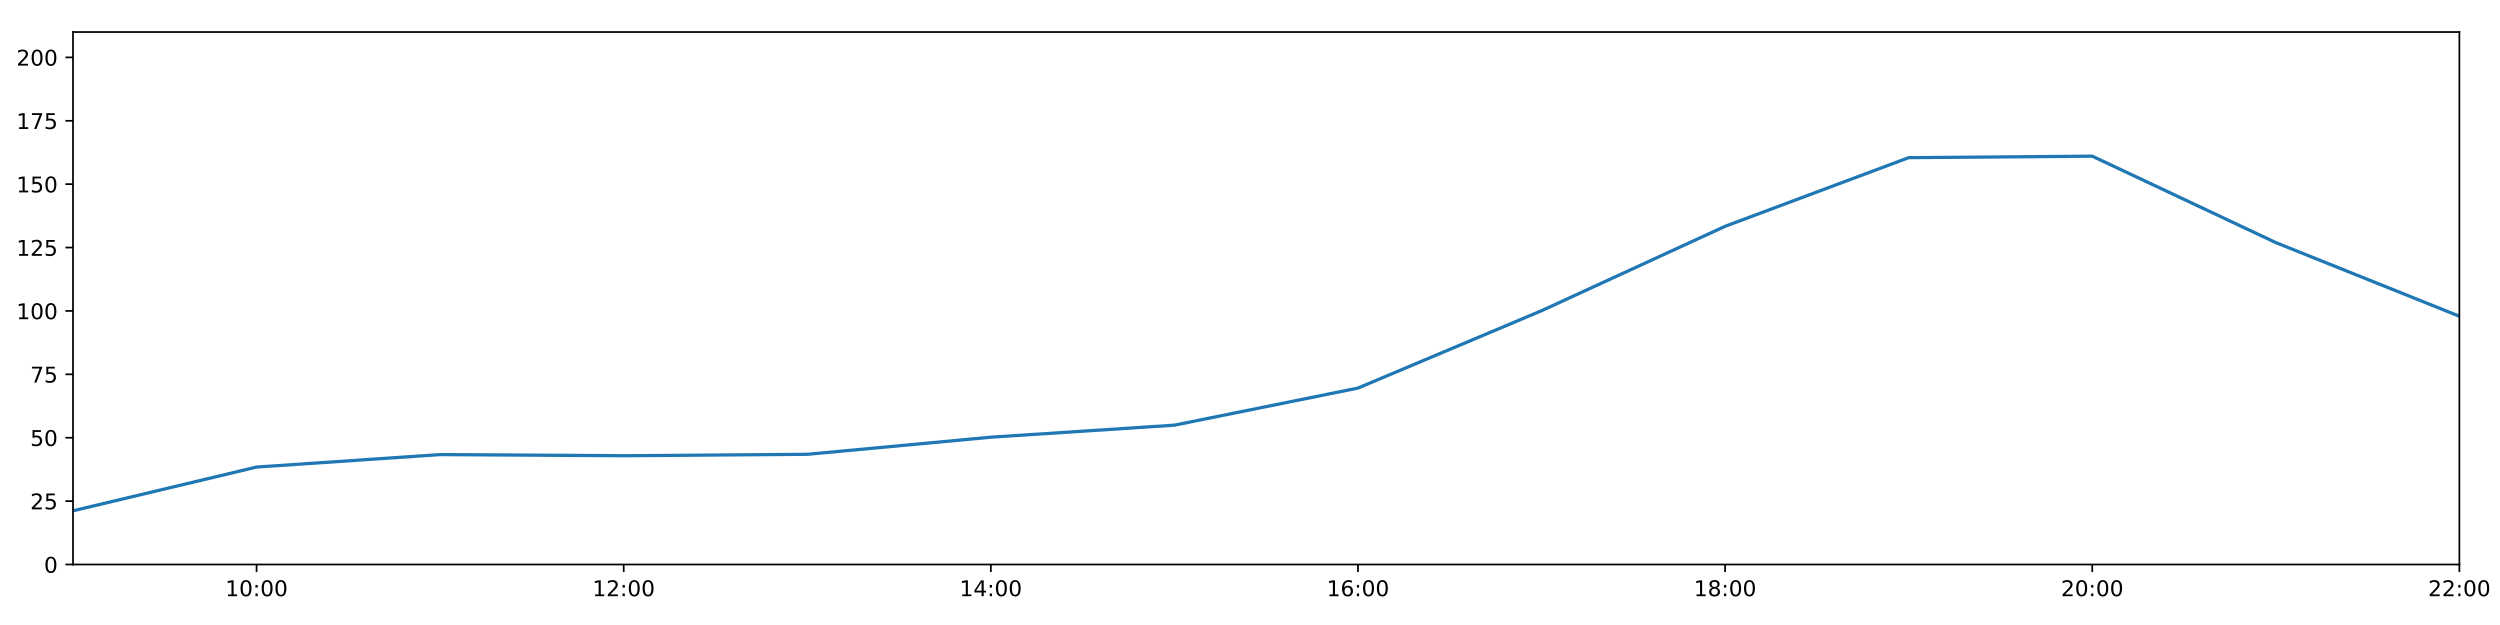
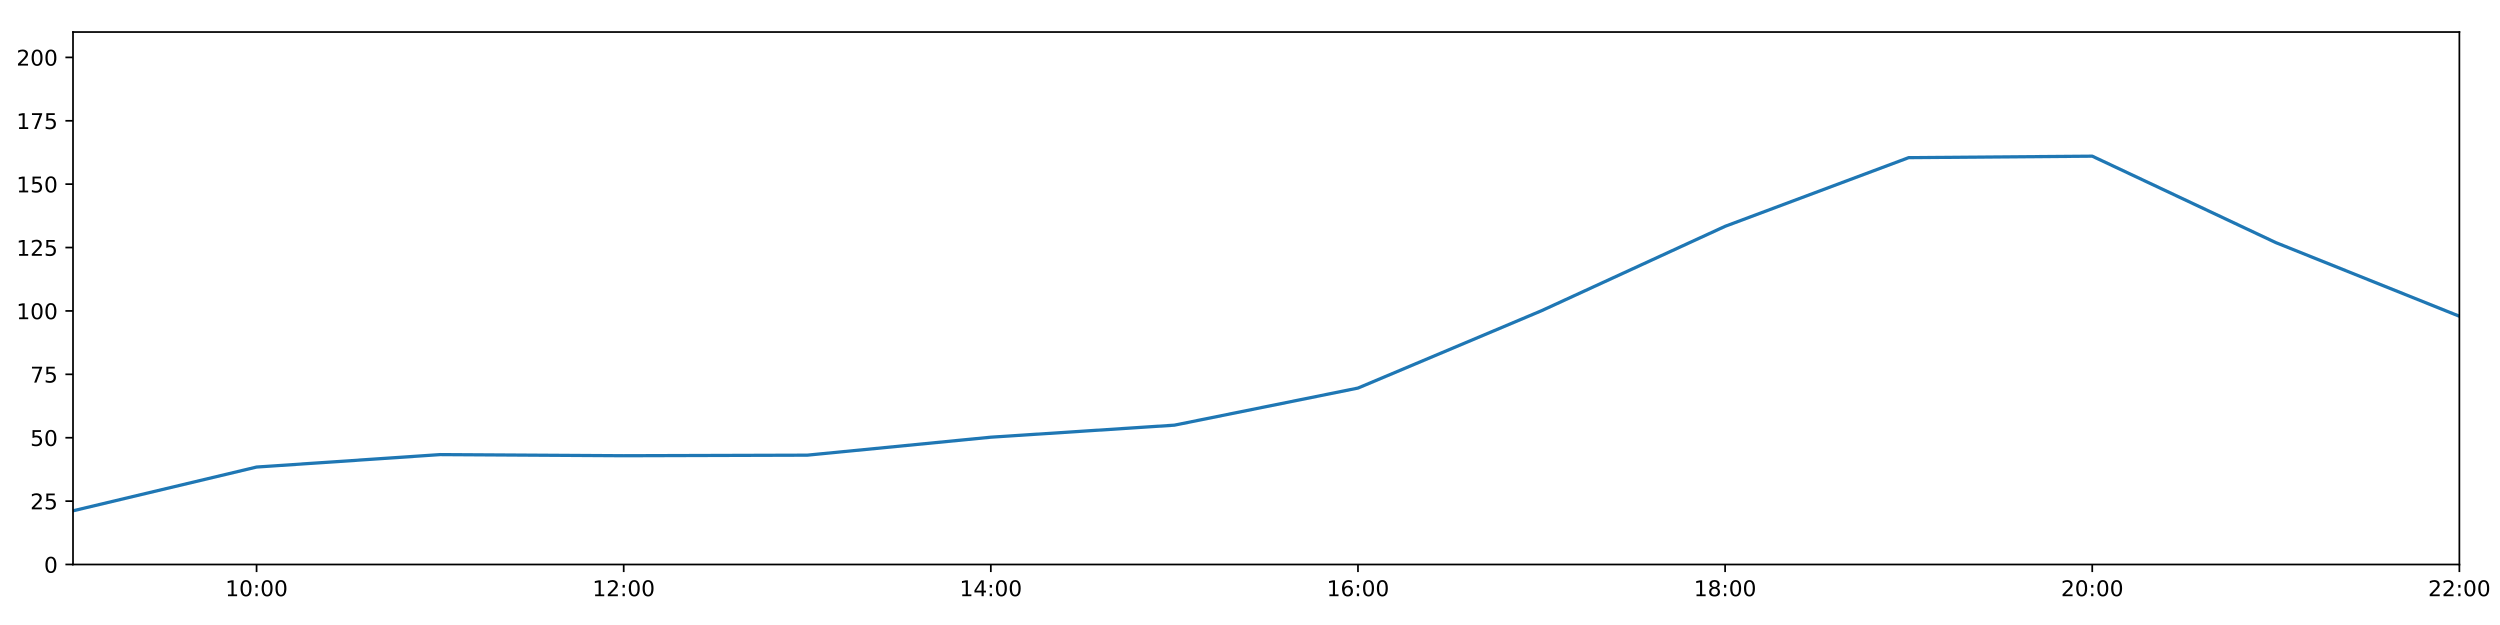
<svg xmlns="http://www.w3.org/2000/svg" xmlns:xlink="http://www.w3.org/1999/xlink" height="288pt" version="1.1" viewBox="0 0 1152 288" width="1152pt">
  <defs>
    <style type="text/css">
*{stroke-linecap:butt;stroke-linejoin:round;}
  </style>
  </defs>
  <g id="figure_1">
    <g id="patch_1">
      <path d="M 0 288  L 1152 288  L 1152 0  L 0 0  z " style="fill:#ffffff;" />
    </g>
    <g id="axes_1">
      <g id="patch_2">
        <path d="M 33.64 260.12  L 1133.28 260.12  L 1133.28 14.76  L 33.64 14.76  z " style="fill:#ffffff;" />
      </g>
      <g id="matplotlib.axis_1">
        <g id="xtick_1">
          <g id="line2d_1">
            <defs>
-               <path d="M 0 0  L 0 3.5  " id="m48c42585b6" style="stroke:#000000;stroke-width:0.8;" />
-             </defs>
-             <g>
-               <use style="stroke:#000000;stroke-width:0.8;" x="118.228" xlink:href="#m48c42585b6" y="260.12" />
+               <path d="M 0 0  L 0 3.5  " id="m74f5dc3be1" style="stroke:#000000;stroke-width:0.8;" />
+             </defs>
+             <g>
+               <use style="stroke:#000000;stroke-width:0.8;" x="118.228" xlink:href="#m74f5dc3be1" y="260.12" />
            </g>
          </g>
          <g id="text_1">
            <defs>
              <path d="M 12.406 8.297  L 28.516 8.297  L 28.516 63.922  L 10.984 60.406  L 10.984 69.391  L 28.422 72.906  L 38.281 72.906  L 38.281 8.297  L 54.391 8.297  L 54.391 0  L 12.406 0  z " id="DejaVuSans-49" />
              <path d="M 31.781 66.406  Q 24.172 66.406 20.328 58.906  Q 16.5 51.422 16.5 36.375  Q 16.5 21.391 20.328 13.891  Q 24.172 6.391 31.781 6.391  Q 39.453 6.391 43.281 13.891  Q 47.125 21.391 47.125 36.375  Q 47.125 51.422 43.281 58.906  Q 39.453 66.406 31.781 66.406  z M 31.781 74.219  Q 44.047 74.219 50.516 64.516  Q 56.984 54.828 56.984 36.375  Q 56.984 17.969 50.516 8.266  Q 44.047 -1.422 31.781 -1.422  Q 19.531 -1.422 13.062 8.266  Q 6.594 17.969 6.594 36.375  Q 6.594 54.828 13.062 64.516  Q 19.531 74.219 31.781 74.219  z " id="DejaVuSans-48" />
              <path d="M 11.719 12.406  L 22.016 12.406  L 22.016 0  L 11.719 0  z M 11.719 51.703  L 22.016 51.703  L 22.016 39.312  L 11.719 39.312  z " id="DejaVuSans-58" />
            </defs>
            <g transform="translate(103.8183 274.7184)scale(0.1 -0.1)">
              <use xlink:href="#DejaVuSans-49" />
              <use x="63.623" xlink:href="#DejaVuSans-48" />
              <use x="127.246" xlink:href="#DejaVuSans-58" />
              <use x="160.938" xlink:href="#DejaVuSans-48" />
              <use x="224.561" xlink:href="#DejaVuSans-48" />
            </g>
          </g>
        </g>
        <g id="xtick_2">
          <g id="line2d_2">
            <g>
-               <use style="stroke:#000000;stroke-width:0.8;" x="287.403" xlink:href="#m48c42585b6" y="260.12" />
+               <use style="stroke:#000000;stroke-width:0.8;" x="287.403" xlink:href="#m74f5dc3be1" y="260.12" />
            </g>
          </g>
          <g id="text_2">
            <defs>
              <path d="M 19.188 8.297  L 53.609 8.297  L 53.609 0  L 7.328 0  L 7.328 8.297  Q 12.938 14.109 22.625 23.891  Q 32.328 33.688 34.812 36.531  Q 39.547 41.844 41.422 45.531  Q 43.312 49.219 43.312 52.781  Q 43.312 58.594 39.234 62.25  Q 35.156 65.922 28.609 65.922  Q 23.969 65.922 18.812 64.312  Q 13.672 62.703 7.812 59.422  L 7.812 69.391  Q 13.766 71.781 18.938 73  Q 24.125 74.219 28.422 74.219  Q 39.75 74.219 46.484 68.547  Q 53.219 62.891 53.219 53.422  Q 53.219 48.922 51.531 44.891  Q 49.859 40.875 45.406 35.406  Q 44.188 33.984 37.641 27.219  Q 31.109 20.453 19.188 8.297  z " id="DejaVuSans-50" />
            </defs>
            <g transform="translate(272.9937 274.7184)scale(0.1 -0.1)">
              <use xlink:href="#DejaVuSans-49" />
              <use x="63.623" xlink:href="#DejaVuSans-50" />
              <use x="127.246" xlink:href="#DejaVuSans-58" />
              <use x="160.938" xlink:href="#DejaVuSans-48" />
              <use x="224.561" xlink:href="#DejaVuSans-48" />
            </g>
          </g>
        </g>
        <g id="xtick_3">
          <g id="line2d_3">
            <g>
-               <use style="stroke:#000000;stroke-width:0.8;" x="456.578" xlink:href="#m48c42585b6" y="260.12" />
+               <use style="stroke:#000000;stroke-width:0.8;" x="456.578" xlink:href="#m74f5dc3be1" y="260.12" />
            </g>
          </g>
          <g id="text_3">
            <defs>
              <path d="M 37.797 64.312  L 12.891 25.391  L 37.797 25.391  z M 35.203 72.906  L 47.609 72.906  L 47.609 25.391  L 58.016 25.391  L 58.016 17.188  L 47.609 17.188  L 47.609 0  L 37.797 0  L 37.797 17.188  L 4.891 17.188  L 4.891 26.703  z " id="DejaVuSans-52" />
            </defs>
            <g transform="translate(442.1691 274.7184)scale(0.1 -0.1)">
              <use xlink:href="#DejaVuSans-49" />
              <use x="63.623" xlink:href="#DejaVuSans-52" />
              <use x="127.246" xlink:href="#DejaVuSans-58" />
              <use x="160.938" xlink:href="#DejaVuSans-48" />
              <use x="224.561" xlink:href="#DejaVuSans-48" />
            </g>
          </g>
        </g>
        <g id="xtick_4">
          <g id="line2d_4">
            <g>
-               <use style="stroke:#000000;stroke-width:0.8;" x="625.754" xlink:href="#m48c42585b6" y="260.12" />
+               <use style="stroke:#000000;stroke-width:0.8;" x="625.754" xlink:href="#m74f5dc3be1" y="260.12" />
            </g>
          </g>
          <g id="text_4">
            <defs>
              <path d="M 33.016 40.375  Q 26.375 40.375 22.484 35.828  Q 18.609 31.297 18.609 23.391  Q 18.609 15.531 22.484 10.953  Q 26.375 6.391 33.016 6.391  Q 39.656 6.391 43.531 10.953  Q 47.406 15.531 47.406 23.391  Q 47.406 31.297 43.531 35.828  Q 39.656 40.375 33.016 40.375  z M 52.594 71.297  L 52.594 62.312  Q 48.875 64.062 45.094 64.984  Q 41.312 65.922 37.594 65.922  Q 27.828 65.922 22.672 59.328  Q 17.531 52.734 16.797 39.406  Q 19.672 43.656 24.016 45.922  Q 28.375 48.188 33.594 48.188  Q 44.578 48.188 50.953 41.516  Q 57.328 34.859 57.328 23.391  Q 57.328 12.156 50.688 5.359  Q 44.047 -1.422 33.016 -1.422  Q 20.359 -1.422 13.672 8.266  Q 6.984 17.969 6.984 36.375  Q 6.984 53.656 15.188 63.938  Q 23.391 74.219 37.203 74.219  Q 40.922 74.219 44.703 73.484  Q 48.484 72.75 52.594 71.297  z " id="DejaVuSans-54" />
            </defs>
            <g transform="translate(611.3445 274.7184)scale(0.1 -0.1)">
              <use xlink:href="#DejaVuSans-49" />
              <use x="63.623" xlink:href="#DejaVuSans-54" />
              <use x="127.246" xlink:href="#DejaVuSans-58" />
              <use x="160.938" xlink:href="#DejaVuSans-48" />
              <use x="224.561" xlink:href="#DejaVuSans-48" />
            </g>
          </g>
        </g>
        <g id="xtick_5">
          <g id="line2d_5">
            <g>
-               <use style="stroke:#000000;stroke-width:0.8;" x="794.929" xlink:href="#m48c42585b6" y="260.12" />
+               <use style="stroke:#000000;stroke-width:0.8;" x="794.929" xlink:href="#m74f5dc3be1" y="260.12" />
            </g>
          </g>
          <g id="text_5">
            <defs>
              <path d="M 31.781 34.625  Q 24.75 34.625 20.719 30.859  Q 16.703 27.094 16.703 20.516  Q 16.703 13.922 20.719 10.156  Q 24.75 6.391 31.781 6.391  Q 38.812 6.391 42.859 10.172  Q 46.922 13.969 46.922 20.516  Q 46.922 27.094 42.891 30.859  Q 38.875 34.625 31.781 34.625  z M 21.922 38.812  Q 15.578 40.375 12.031 44.719  Q 8.5 49.078 8.5 55.328  Q 8.5 64.062 14.719 69.141  Q 20.953 74.219 31.781 74.219  Q 42.672 74.219 48.875 69.141  Q 55.078 64.062 55.078 55.328  Q 55.078 49.078 51.531 44.719  Q 48 40.375 41.703 38.812  Q 48.828 37.156 52.797 32.312  Q 56.781 27.484 56.781 20.516  Q 56.781 9.906 50.312 4.234  Q 43.844 -1.422 31.781 -1.422  Q 19.734 -1.422 13.25 4.234  Q 6.781 9.906 6.781 20.516  Q 6.781 27.484 10.781 32.312  Q 14.797 37.156 21.922 38.812  z M 18.312 54.391  Q 18.312 48.734 21.844 45.562  Q 25.391 42.391 31.781 42.391  Q 38.141 42.391 41.719 45.562  Q 45.312 48.734 45.312 54.391  Q 45.312 60.062 41.719 63.234  Q 38.141 66.406 31.781 66.406  Q 25.391 66.406 21.844 63.234  Q 18.312 60.062 18.312 54.391  z " id="DejaVuSans-56" />
            </defs>
            <g transform="translate(780.5199 274.7184)scale(0.1 -0.1)">
              <use xlink:href="#DejaVuSans-49" />
              <use x="63.623" xlink:href="#DejaVuSans-56" />
              <use x="127.246" xlink:href="#DejaVuSans-58" />
              <use x="160.938" xlink:href="#DejaVuSans-48" />
              <use x="224.561" xlink:href="#DejaVuSans-48" />
            </g>
          </g>
        </g>
        <g id="xtick_6">
          <g id="line2d_6">
            <g>
-               <use style="stroke:#000000;stroke-width:0.8;" x="964.105" xlink:href="#m48c42585b6" y="260.12" />
+               <use style="stroke:#000000;stroke-width:0.8;" x="964.105" xlink:href="#m74f5dc3be1" y="260.12" />
            </g>
          </g>
          <g id="text_6">
            <g transform="translate(949.6952 274.7184)scale(0.1 -0.1)">
              <use xlink:href="#DejaVuSans-50" />
              <use x="63.623" xlink:href="#DejaVuSans-48" />
              <use x="127.246" xlink:href="#DejaVuSans-58" />
              <use x="160.938" xlink:href="#DejaVuSans-48" />
              <use x="224.561" xlink:href="#DejaVuSans-48" />
            </g>
          </g>
        </g>
        <g id="xtick_7">
          <g id="line2d_7">
            <g>
-               <use style="stroke:#000000;stroke-width:0.8;" x="1133.28" xlink:href="#m48c42585b6" y="260.12" />
+               <use style="stroke:#000000;stroke-width:0.8;" x="1133.28" xlink:href="#m74f5dc3be1" y="260.12" />
            </g>
          </g>
          <g id="text_7">
            <g transform="translate(1118.871 274.7184)scale(0.1 -0.1)">
              <use xlink:href="#DejaVuSans-50" />
              <use x="63.623" xlink:href="#DejaVuSans-50" />
              <use x="127.246" xlink:href="#DejaVuSans-58" />
              <use x="160.938" xlink:href="#DejaVuSans-48" />
              <use x="224.561" xlink:href="#DejaVuSans-48" />
            </g>
          </g>
        </g>
      </g>
      <g id="matplotlib.axis_2">
        <g id="ytick_1">
          <g id="line2d_8">
            <defs>
-               <path d="M 0 0  L -3.5 0  " id="mebc2c51283" style="stroke:#000000;stroke-width:0.8;" />
-             </defs>
-             <g>
-               <use style="stroke:#000000;stroke-width:0.8;" x="33.64" xlink:href="#mebc2c51283" y="260.12" />
+               <path d="M 0 0  L -3.5 0  " id="mf3293a2ff4" style="stroke:#000000;stroke-width:0.8;" />
+             </defs>
+             <g>
+               <use style="stroke:#000000;stroke-width:0.8;" x="33.64" xlink:href="#mf3293a2ff4" y="260.12" />
            </g>
          </g>
          <g id="text_8">
            <g transform="translate(20.2775 263.9192)scale(0.1 -0.1)">
              <use xlink:href="#DejaVuSans-48" />
            </g>
          </g>
        </g>
        <g id="ytick_2">
          <g id="line2d_9">
            <g>
-               <use style="stroke:#000000;stroke-width:0.8;" x="33.64" xlink:href="#mebc2c51283" y="230.91" />
+               <use style="stroke:#000000;stroke-width:0.8;" x="33.64" xlink:href="#mf3293a2ff4" y="230.91" />
            </g>
          </g>
          <g id="text_9">
            <defs>
              <path d="M 10.797 72.906  L 49.516 72.906  L 49.516 64.594  L 19.828 64.594  L 19.828 46.734  Q 21.969 47.469 24.109 47.828  Q 26.266 48.188 28.422 48.188  Q 40.625 48.188 47.75 41.5  Q 54.891 34.812 54.891 23.391  Q 54.891 11.625 47.562 5.094  Q 40.234 -1.422 26.906 -1.422  Q 22.312 -1.422 17.547 -0.641  Q 12.797 0.141 7.719 1.703  L 7.719 11.625  Q 12.109 9.234 16.797 8.062  Q 21.484 6.891 26.703 6.891  Q 35.156 6.891 40.078 11.328  Q 45.016 15.766 45.016 23.391  Q 45.016 31 40.078 35.438  Q 35.156 39.891 26.703 39.891  Q 22.75 39.891 18.812 39.016  Q 14.891 38.141 10.797 36.281  z " id="DejaVuSans-53" />
            </defs>
            <g transform="translate(13.915 234.7097)scale(0.1 -0.1)">
              <use xlink:href="#DejaVuSans-50" />
              <use x="63.623" xlink:href="#DejaVuSans-53" />
            </g>
          </g>
        </g>
        <g id="ytick_3">
          <g id="line2d_10">
            <g>
-               <use style="stroke:#000000;stroke-width:0.8;" x="33.64" xlink:href="#mebc2c51283" y="201.701" />
+               <use style="stroke:#000000;stroke-width:0.8;" x="33.64" xlink:href="#mf3293a2ff4" y="201.701" />
            </g>
          </g>
          <g id="text_10">
            <g transform="translate(13.915 205.5002)scale(0.1 -0.1)">
              <use xlink:href="#DejaVuSans-53" />
              <use x="63.623" xlink:href="#DejaVuSans-48" />
            </g>
          </g>
        </g>
        <g id="ytick_4">
          <g id="line2d_11">
            <g>
-               <use style="stroke:#000000;stroke-width:0.8;" x="33.64" xlink:href="#mebc2c51283" y="172.491" />
+               <use style="stroke:#000000;stroke-width:0.8;" x="33.64" xlink:href="#mf3293a2ff4" y="172.491" />
            </g>
          </g>
          <g id="text_11">
            <defs>
              <path d="M 8.203 72.906  L 55.078 72.906  L 55.078 68.703  L 28.609 0  L 18.312 0  L 43.219 64.594  L 8.203 64.594  z " id="DejaVuSans-55" />
            </defs>
            <g transform="translate(13.915 176.2906)scale(0.1 -0.1)">
              <use xlink:href="#DejaVuSans-55" />
              <use x="63.623" xlink:href="#DejaVuSans-53" />
            </g>
          </g>
        </g>
        <g id="ytick_5">
          <g id="line2d_12">
            <g>
-               <use style="stroke:#000000;stroke-width:0.8;" x="33.64" xlink:href="#mebc2c51283" y="143.282" />
+               <use style="stroke:#000000;stroke-width:0.8;" x="33.64" xlink:href="#mf3293a2ff4" y="143.282" />
            </g>
          </g>
          <g id="text_12">
            <g transform="translate(7.5525 147.0811)scale(0.1 -0.1)">
              <use xlink:href="#DejaVuSans-49" />
              <use x="63.623" xlink:href="#DejaVuSans-48" />
              <use x="127.246" xlink:href="#DejaVuSans-48" />
            </g>
          </g>
        </g>
        <g id="ytick_6">
          <g id="line2d_13">
            <g>
-               <use style="stroke:#000000;stroke-width:0.8;" x="33.64" xlink:href="#mebc2c51283" y="114.072" />
+               <use style="stroke:#000000;stroke-width:0.8;" x="33.64" xlink:href="#mf3293a2ff4" y="114.072" />
            </g>
          </g>
          <g id="text_13">
            <g transform="translate(7.5525 117.8716)scale(0.1 -0.1)">
              <use xlink:href="#DejaVuSans-49" />
              <use x="63.623" xlink:href="#DejaVuSans-50" />
              <use x="127.246" xlink:href="#DejaVuSans-53" />
            </g>
          </g>
        </g>
        <g id="ytick_7">
          <g id="line2d_14">
            <g>
-               <use style="stroke:#000000;stroke-width:0.8;" x="33.64" xlink:href="#mebc2c51283" y="84.863" />
+               <use style="stroke:#000000;stroke-width:0.8;" x="33.64" xlink:href="#mf3293a2ff4" y="84.863" />
            </g>
          </g>
          <g id="text_14">
            <g transform="translate(7.5525 88.66208)scale(0.1 -0.1)">
              <use xlink:href="#DejaVuSans-49" />
              <use x="63.623" xlink:href="#DejaVuSans-53" />
              <use x="127.246" xlink:href="#DejaVuSans-48" />
            </g>
          </g>
        </g>
        <g id="ytick_8">
          <g id="line2d_15">
            <g>
-               <use style="stroke:#000000;stroke-width:0.8;" x="33.64" xlink:href="#mebc2c51283" y="55.653" />
+               <use style="stroke:#000000;stroke-width:0.8;" x="33.64" xlink:href="#mf3293a2ff4" y="55.653" />
            </g>
          </g>
          <g id="text_15">
            <g transform="translate(7.5525 59.45255)scale(0.1 -0.1)">
              <use xlink:href="#DejaVuSans-49" />
              <use x="63.623" xlink:href="#DejaVuSans-55" />
              <use x="127.246" xlink:href="#DejaVuSans-53" />
            </g>
          </g>
        </g>
        <g id="ytick_9">
          <g id="line2d_16">
            <g>
-               <use style="stroke:#000000;stroke-width:0.8;" x="33.64" xlink:href="#mebc2c51283" y="26.444" />
+               <use style="stroke:#000000;stroke-width:0.8;" x="33.64" xlink:href="#mf3293a2ff4" y="26.444" />
            </g>
          </g>
          <g id="text_16">
            <g transform="translate(7.5525 30.24303)scale(0.1 -0.1)">
              <use xlink:href="#DejaVuSans-50" />
              <use x="63.623" xlink:href="#DejaVuSans-48" />
              <use x="127.246" xlink:href="#DejaVuSans-48" />
            </g>
          </g>
        </g>
      </g>
      <g id="line2d_17">
-         <path clip-path="url(#pcf7dbc655b)" d="M 33.64 235.375  L 118.228 215.215  L 202.815 209.477  L 287.403 210  L 371.991 209.344  L 456.578 201.458  L 541.166 195.912  L 625.754 178.82  L 710.342 143.176  L 794.929 104.287  L 879.517 72.644  L 964.105 71.962  L 1048.692 111.789  L 1133.28 145.72  " style="fill:none;stroke:#1f77b4;stroke-linecap:square;stroke-width:1.5;" />
+         <path clip-path="url(#p62c820b441)" d="M 33.64 235.375  L 118.228 215.215  L 202.815 209.477  L 287.403 210  L 371.991 209.739  L 456.578 201.458  L 541.166 195.912  L 625.754 178.82  L 710.342 143.176  L 794.929 104.287  L 879.517 72.644  L 964.105 71.962  L 1048.692 111.789  L 1133.28 145.72  " style="fill:none;stroke:#1f77b4;stroke-linecap:square;stroke-width:1.5;" />
      </g>
      <g id="patch_3">
        <path d="M 33.64 260.12  L 33.64 14.76  " style="fill:none;stroke:#000000;stroke-linecap:square;stroke-linejoin:miter;stroke-width:0.8;" />
      </g>
      <g id="patch_4">
        <path d="M 1133.28 260.12  L 1133.28 14.76  " style="fill:none;stroke:#000000;stroke-linecap:square;stroke-linejoin:miter;stroke-width:0.8;" />
      </g>
      <g id="patch_5">
        <path d="M 33.64 260.12  L 1133.28 260.12  " style="fill:none;stroke:#000000;stroke-linecap:square;stroke-linejoin:miter;stroke-width:0.8;" />
      </g>
      <g id="patch_6">
        <path d="M 33.64 14.76  L 1133.28 14.76  " style="fill:none;stroke:#000000;stroke-linecap:square;stroke-linejoin:miter;stroke-width:0.8;" />
      </g>
    </g>
  </g>
  <defs>
-     <clipPath id="pcf7dbc655b">
+     <clipPath id="p62c820b441">
      <rect height="245.36" width="1099.64" x="33.64" y="14.76" />
    </clipPath>
  </defs>
</svg>
